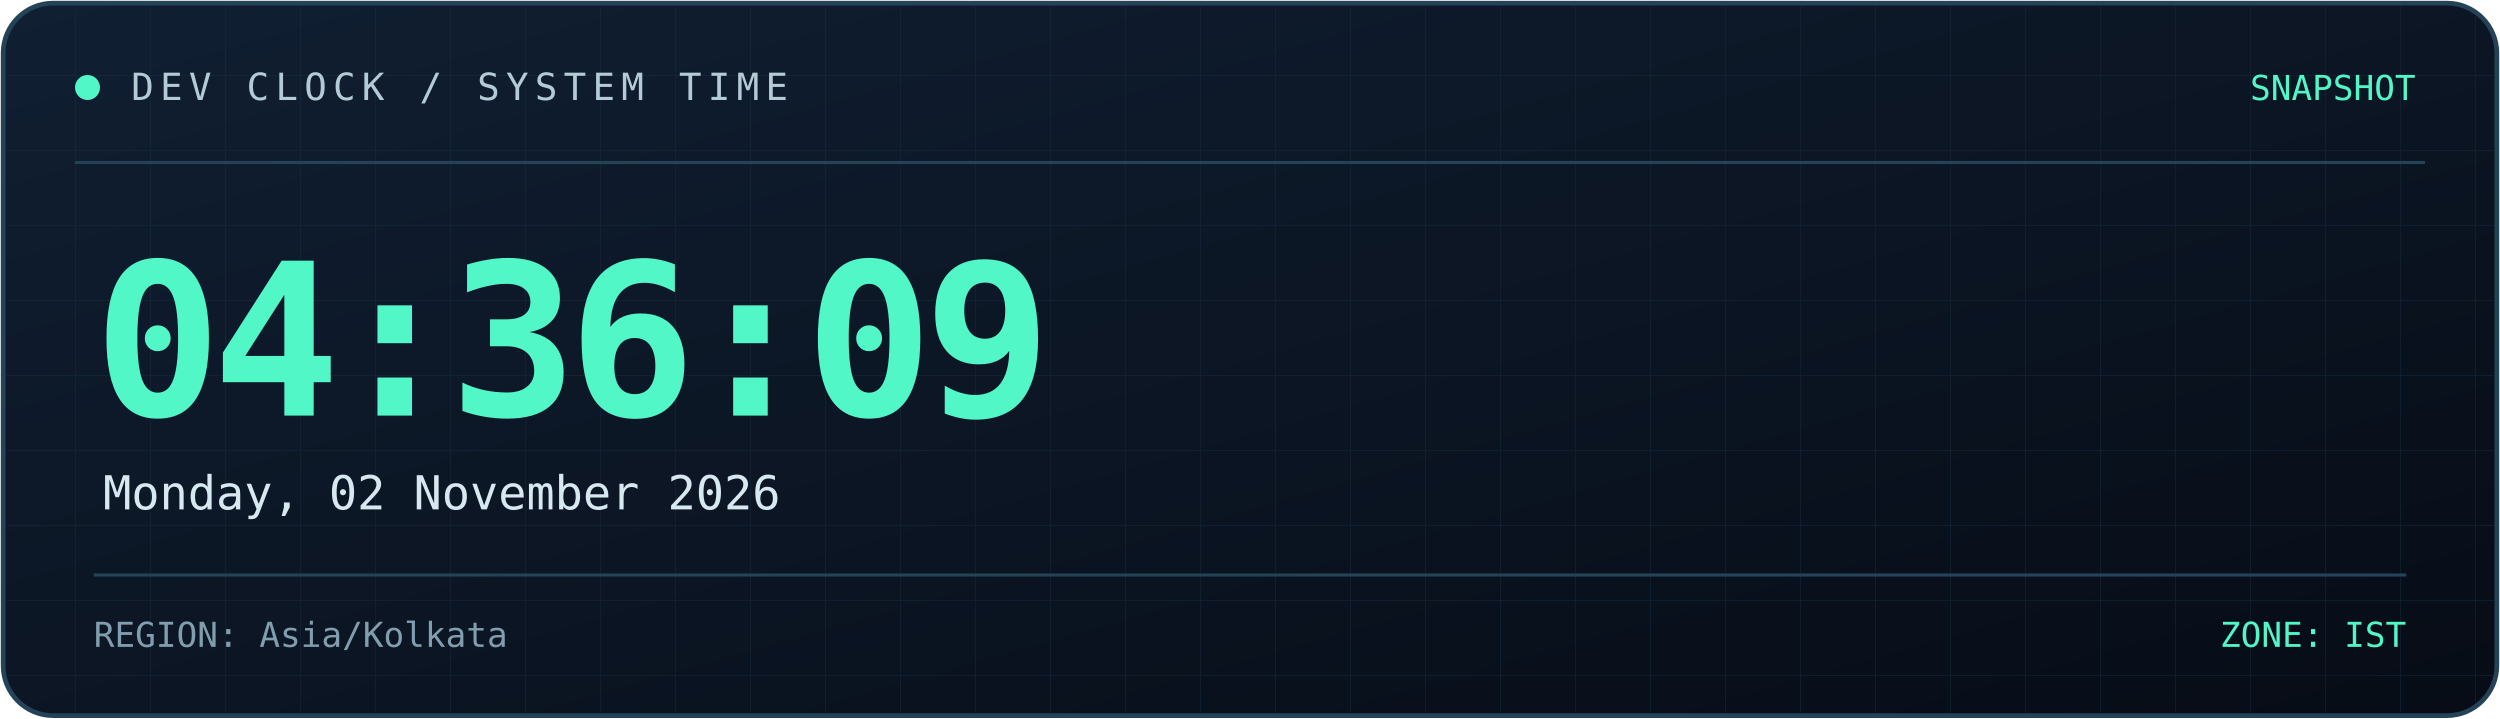
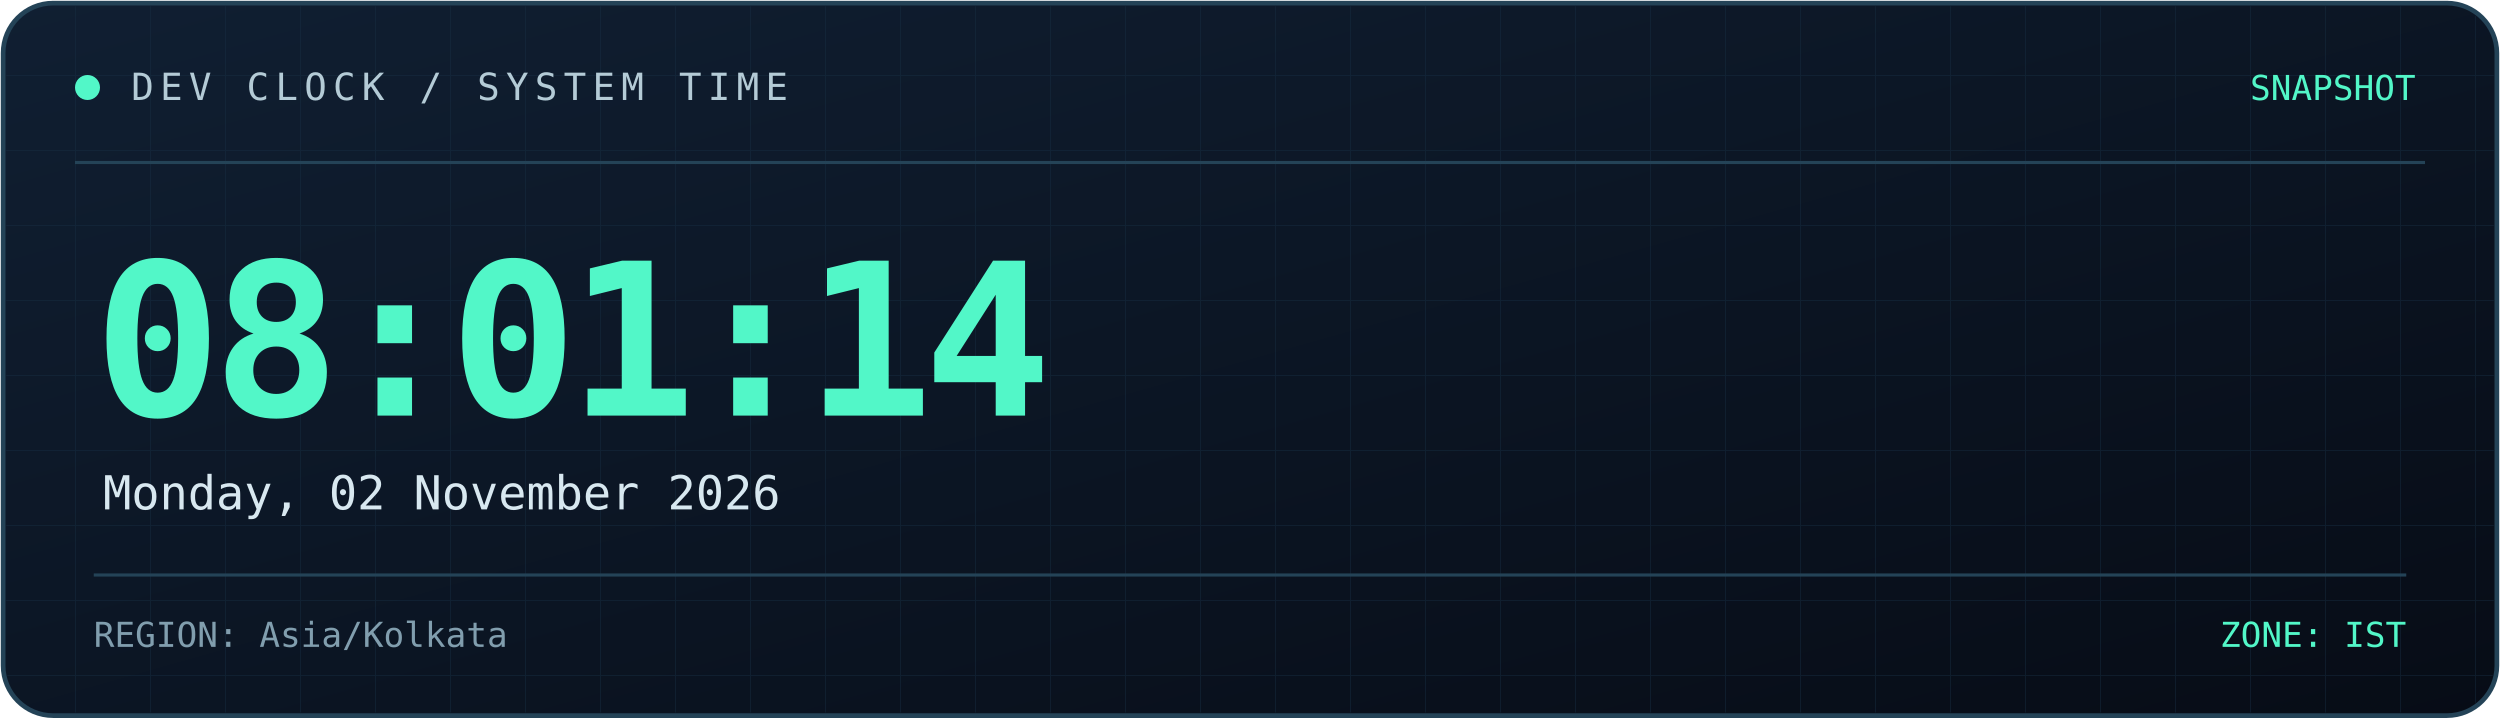
<svg xmlns="http://www.w3.org/2000/svg" width="800" height="230" viewBox="0 0 800 230" role="img" aria-labelledby="title desc">
  <defs>
    <linearGradient id="bg" x1="0" y1="0" x2="1" y2="1">
      <stop offset="0%" stop-color="#101f32" />
      <stop offset="100%" stop-color="#070c16" />
    </linearGradient>
    <linearGradient id="line" x1="0" y1="0" x2="1" y2="0">
      <stop offset="0%" stop-color="#52f7c8" />
      <stop offset="100%" stop-color="#398bff" />
    </linearGradient>
    <pattern id="grid" width="24" height="24" patternUnits="userSpaceOnUse">
      <path d="M24 0H0V24" fill="none" stroke="#173044" stroke-width="0.6" />
    </pattern>
  </defs>
  <rect x="1" y="1" width="798" height="228" rx="16" fill="url(#bg)" stroke="#244357" stroke-width="1.5" />
  <rect x="2" y="2" width="796" height="226" rx="15" fill="url(#grid)" opacity="0.45" />
  <path d="M24 52H776" stroke="#244357" />
  <path d="M24 53H185" stroke="url(#line)" stroke-width="2" />
  <circle cx="28" cy="28" r="4" fill="#52f7c8" />
  <text x="42" y="32" fill="#b4cbd6" font-size="12" font-family="monospace" letter-spacing="2">
    DEV CLOCK / SYSTEM TIME
  </text>
  <text x="773" y="32" text-anchor="end" fill="#52f7c8" font-size="11" font-family="monospace">
    SNAPSHOT
  </text>
  <text x="30" y="133" fill="#52f7c8" font-size="68" font-weight="700" font-family="monospace" letter-spacing="-3">
-     04:36:09
+     08:01:14
  </text>
  <text x="33" y="163" fill="#d8e8f0" font-size="15" font-family="monospace">
    Monday, 02 November 2026
  </text>
  <path d="M30 184H770" stroke="#244357" />
  <text x="30" y="207" fill="#819eae" font-size="11" font-family="monospace">
    REGION: Asia/Kolkata
  </text>
  <text x="770" y="207" text-anchor="end" fill="#52f7c8" font-size="11" font-family="monospace">
    ZONE: IST
  </text>
</svg>
